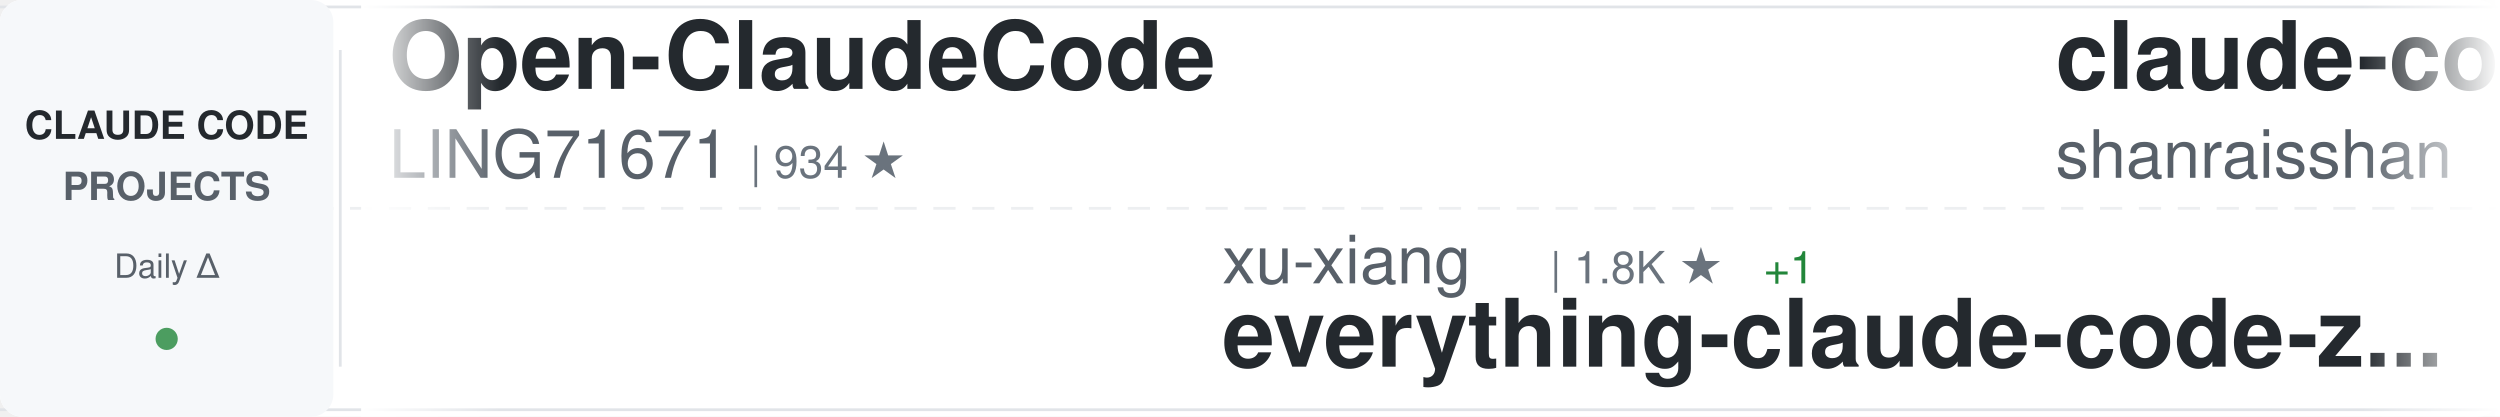
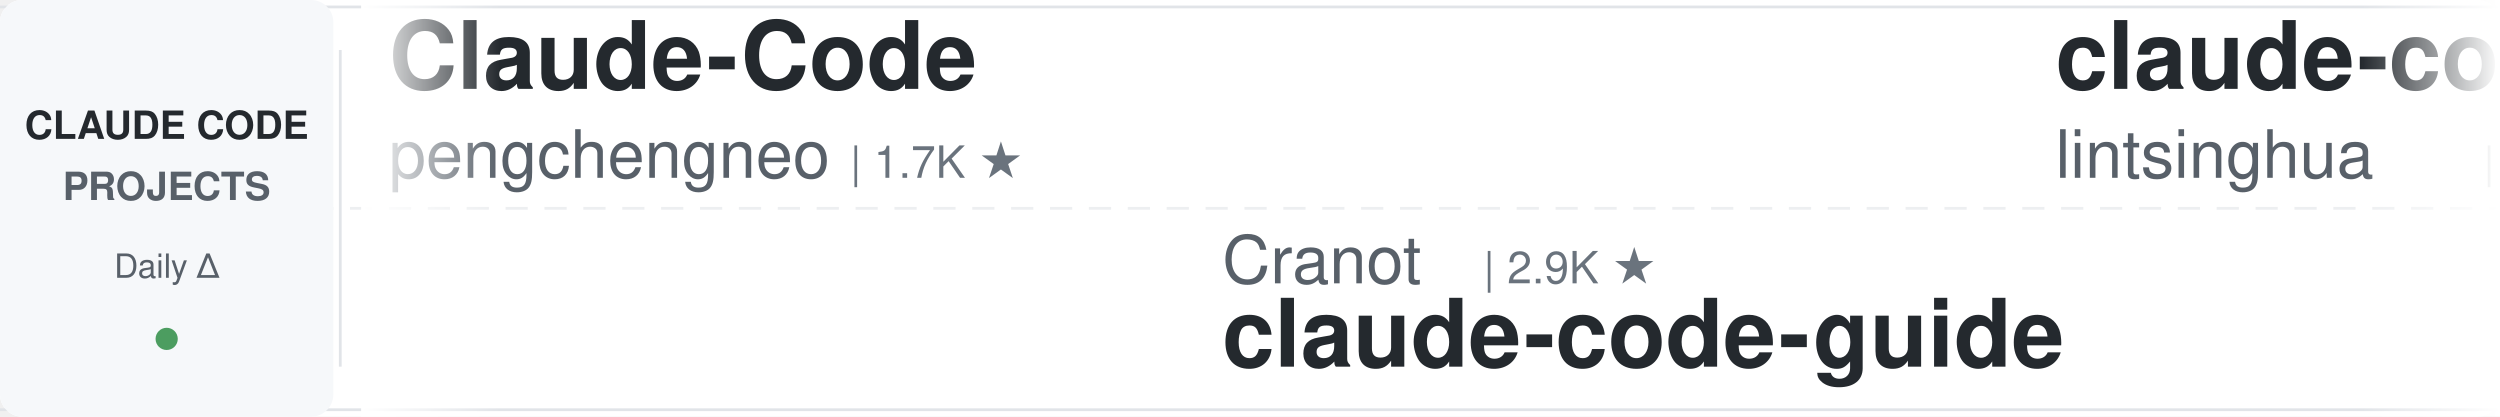
<svg xmlns="http://www.w3.org/2000/svg" width="900" height="150">
  <defs>
    <linearGradient id="awesomeLeftFade" x1="0%" y1="0%" x2="100%" y2="0%">
      <stop offset="0%" style="stop-color:#ffffff;stop-opacity:1" />
      <stop offset="100%" style="stop-color:#ffffff;stop-opacity:0" />
    </linearGradient>
    <linearGradient id="awesomeRightFade" x1="0%" y1="0%" x2="100%" y2="0%">
      <stop offset="0%" style="stop-color:#ffffff;stop-opacity:0" />
      <stop offset="100%" style="stop-color:#ffffff;stop-opacity:1" />
    </linearGradient>
  </defs>
  <rect width="900" height="150" fill="#ffffff" rx="8" />
  <rect x="0" y="2" width="900" height="1" fill="#e1e4e8" />
  <rect x="0" y="147" width="900" height="1" fill="#e1e4e8" />
  <line x1="0" y1="75" x2="900" y2="75" stroke="#e1e4e8" stroke-width="1" stroke-dasharray="8 6" opacity="0.6" />
  <rect x="0" y="0" width="120" height="150" fill="#f6f8fa" rx="8" />
  <text x="60" y="50" font-family="-apple-system, BlinkMacSystemFont, 'Segoe UI', Helvetica, Arial, sans-serif" font-size="14" font-weight="600" fill="#24292e" text-anchor="middle">CLAUDE CODE</text>
  <text x="60" y="72" font-family="-apple-system, BlinkMacSystemFont, 'Segoe UI', Helvetica, Arial, sans-serif" font-size="14" font-weight="600" fill="#586069" text-anchor="middle">PROJECTS</text>
  <text x="60" y="100" font-family="-apple-system, BlinkMacSystemFont, 'Segoe UI', Helvetica, Arial, sans-serif" font-size="12" font-weight="500" fill="#586069" text-anchor="middle">Daily Δ</text>
  <circle cx="60" cy="122" r="4" fill="#22863a" opacity="0.8" />
  <rect x="122" y="18" width="1" height="114" fill="#e1e4e8" />
  <clipPath id="awesomeTickerClip">
    <rect x="130" y="0" width="770" height="150" />
  </clipPath>
  <g clip-path="url(#awesomeTickerClip)">
    <g id="awesomeTickerItems">
      <animateTransform attributeName="transform" attributeType="XML" type="translate" from="0 0" to="-3000 0" dur="54s" repeatCount="indefinite" />
      <g transform="translate(0, 0)">
-         <text x="140" y="32" font-family="-apple-system, BlinkMacSystemFont, 'Segoe UI', Helvetica, Arial, sans-serif" font-size="34" font-weight="600" fill="#24292e">Open-ClaudeCode</text>
-         <text x="140" y="64" font-family="-apple-system, BlinkMacSystemFont, 'Segoe UI', Helvetica, Arial, sans-serif" font-size="24" font-weight="400" fill="#586069">LING71671</text>
-         <text x="270" y="64" font-family="-apple-system, BlinkMacSystemFont, 'Segoe UI', Helvetica, Arial, sans-serif" font-size="16" font-weight="500" fill="#6a737d">| 934 ★</text>
+         <text x="140" y="32" font-family="-apple-system, BlinkMacSystemFont, 'Segoe UI', Helvetica, Arial, sans-serif" font-size="34" font-weight="600" fill="#24292e">Claude-Code</text>
+         <text x="140" y="64" font-family="-apple-system, BlinkMacSystemFont, 'Segoe UI', Helvetica, Arial, sans-serif" font-size="24" font-weight="400" fill="#586069">pengchengneo</text>
+         <text x="306" y="64" font-family="-apple-system, BlinkMacSystemFont, 'Segoe UI', Helvetica, Arial, sans-serif" font-size="16" font-weight="500" fill="#6a737d">| 1.7K ★</text>
      </g>
      <g transform="translate(300, 0)">
-         <text x="140" y="102" font-family="-apple-system, BlinkMacSystemFont, 'Segoe UI', Helvetica, Arial, sans-serif" font-size="24" font-weight="400" fill="#586069">xu-xiang</text>
-         <text x="258" y="102" font-family="-apple-system, BlinkMacSystemFont, 'Segoe UI', Helvetica, Arial, sans-serif" font-size="16" font-weight="500" fill="#6a737d">| 1.8K ★</text>
-         <text x="335" y="102" font-family="-apple-system, BlinkMacSystemFont, 'Segoe UI', Helvetica, Arial, sans-serif" font-size="16" font-weight="500" fill="#22863a"> +1</text>
-         <text x="140" y="132" font-family="-apple-system, BlinkMacSystemFont, 'Segoe UI', Helvetica, Arial, sans-serif" font-size="34" font-weight="600" fill="#24292e">everything-claude-code-z...</text>
+         <text x="140" y="102" font-family="-apple-system, BlinkMacSystemFont, 'Segoe UI', Helvetica, Arial, sans-serif" font-size="24" font-weight="400" fill="#586069">Cranot</text>
+         <text x="234" y="102" font-family="-apple-system, BlinkMacSystemFont, 'Segoe UI', Helvetica, Arial, sans-serif" font-size="16" font-weight="500" fill="#6a737d">| 2.9K ★</text>
+         <text x="140" y="132" font-family="-apple-system, BlinkMacSystemFont, 'Segoe UI', Helvetica, Arial, sans-serif" font-size="34" font-weight="600" fill="#24292e">claude-code-guide</text>
      </g>
      <g transform="translate(600, 0)">
-         <text x="140" y="32" font-family="-apple-system, BlinkMacSystemFont, 'Segoe UI', Helvetica, Arial, sans-serif" font-size="34" font-weight="600" fill="#24292e">claude-code-best-practic...</text>
-         <text x="140" y="64" font-family="-apple-system, BlinkMacSystemFont, 'Segoe UI', Helvetica, Arial, sans-serif" font-size="24" font-weight="400" fill="#586069">shanraisshan</text>
-         <text x="306" y="64" font-family="-apple-system, BlinkMacSystemFont, 'Segoe UI', Helvetica, Arial, sans-serif" font-size="16" font-weight="500" fill="#6a737d">| 64.2K ★</text>
-         <text x="392" y="64" font-family="-apple-system, BlinkMacSystemFont, 'Segoe UI', Helvetica, Arial, sans-serif" font-size="16" font-weight="500" fill="#22863a"> +6</text>
+         <text x="140" y="32" font-family="-apple-system, BlinkMacSystemFont, 'Segoe UI', Helvetica, Arial, sans-serif" font-size="34" font-weight="600" fill="#24292e">claude-code-book</text>
+         <text x="140" y="64" font-family="-apple-system, BlinkMacSystemFont, 'Segoe UI', Helvetica, Arial, sans-serif" font-size="24" font-weight="400" fill="#586069">lintsinghua</text>
+         <text x="294" y="64" font-family="-apple-system, BlinkMacSystemFont, 'Segoe UI', Helvetica, Arial, sans-serif" font-size="16" font-weight="500" fill="#6a737d">| 4.1K ★</text>
      </g>
      <g transform="translate(900, 0)">
-         <text x="140" y="102" font-family="-apple-system, BlinkMacSystemFont, 'Segoe UI', Helvetica, Arial, sans-serif" font-size="24" font-weight="400" fill="#586069">xorespesp</text>
-         <text x="270" y="102" font-family="-apple-system, BlinkMacSystemFont, 'Segoe UI', Helvetica, Arial, sans-serif" font-size="16" font-weight="500" fill="#6a737d">| 231 ★</text>
+         <text x="140" y="102" font-family="-apple-system, BlinkMacSystemFont, 'Segoe UI', Helvetica, Arial, sans-serif" font-size="24" font-weight="400" fill="#586069">ykdojo</text>
+         <text x="234" y="102" font-family="-apple-system, BlinkMacSystemFont, 'Segoe UI', Helvetica, Arial, sans-serif" font-size="16" font-weight="500" fill="#6a737d">| 9.6K ★</text>
+         <text x="311" y="102" font-family="-apple-system, BlinkMacSystemFont, 'Segoe UI', Helvetica, Arial, sans-serif" font-size="16" font-weight="500" fill="#22863a"> +2</text>
+         <text x="140" y="132" font-family="-apple-system, BlinkMacSystemFont, 'Segoe UI', Helvetica, Arial, sans-serif" font-size="34" font-weight="600" fill="#24292e">claude-code-tips</text>
+       </g>
+       <g transform="translate(1200, 0)">
+         <text x="140" y="32" font-family="-apple-system, BlinkMacSystemFont, 'Segoe UI', Helvetica, Arial, sans-serif" font-size="34" font-weight="600" fill="#24292e">claude-code-workflows</text>
+         <text x="140" y="64" font-family="-apple-system, BlinkMacSystemFont, 'Segoe UI', Helvetica, Arial, sans-serif" font-size="24" font-weight="400" fill="#586069">OneRedOak</text>
+         <text x="270" y="64" font-family="-apple-system, BlinkMacSystemFont, 'Segoe UI', Helvetica, Arial, sans-serif" font-size="16" font-weight="500" fill="#6a737d">| 3.9K ★</text>
+         <text x="347" y="64" font-family="-apple-system, BlinkMacSystemFont, 'Segoe UI', Helvetica, Arial, sans-serif" font-size="16" font-weight="500" fill="#cb2431"> -1</text>
+       </g>
+       <g transform="translate(1500, 0)">
+         <text x="140" y="102" font-family="-apple-system, BlinkMacSystemFont, 'Segoe UI', Helvetica, Arial, sans-serif" font-size="24" font-weight="400" fill="#586069">SeemSeam</text>
+         <text x="258" y="102" font-family="-apple-system, BlinkMacSystemFont, 'Segoe UI', Helvetica, Arial, sans-serif" font-size="16" font-weight="500" fill="#6a737d">| 3.4K ★</text>
+         <text x="140" y="132" font-family="-apple-system, BlinkMacSystemFont, 'Segoe UI', Helvetica, Arial, sans-serif" font-size="34" font-weight="600" fill="#24292e">claude_codex_bridge</text>
+       </g>
+       <g transform="translate(1800, 0)">
+         <text x="140" y="32" font-family="-apple-system, BlinkMacSystemFont, 'Segoe UI', Helvetica, Arial, sans-serif" font-size="34" font-weight="600" fill="#24292e">Claude-Code</text>
+         <text x="140" y="64" font-family="-apple-system, BlinkMacSystemFont, 'Segoe UI', Helvetica, Arial, sans-serif" font-size="24" font-weight="400" fill="#586069">OrcaWhisper</text>
+         <text x="294" y="64" font-family="-apple-system, BlinkMacSystemFont, 'Segoe UI', Helvetica, Arial, sans-serif" font-size="16" font-weight="500" fill="#6a737d">| 87 ★</text>
+       </g>
+       <g transform="translate(2100, 0)">
+         <text x="140" y="102" font-family="-apple-system, BlinkMacSystemFont, 'Segoe UI', Helvetica, Arial, sans-serif" font-size="24" font-weight="400" fill="#586069">anthropics</text>
+         <text x="282" y="102" font-family="-apple-system, BlinkMacSystemFont, 'Segoe UI', Helvetica, Arial, sans-serif" font-size="16" font-weight="500" fill="#6a737d">| 5.8K ★</text>
+         <text x="359" y="102" font-family="-apple-system, BlinkMacSystemFont, 'Segoe UI', Helvetica, Arial, sans-serif" font-size="16" font-weight="500" fill="#22863a"> +8</text>
+         <text x="140" y="132" font-family="-apple-system, BlinkMacSystemFont, 'Segoe UI', Helvetica, Arial, sans-serif" font-size="34" font-weight="600" fill="#24292e">claude-code-security-rev...</text>
+       </g>
+       <g transform="translate(2400, 0)">
+         <text x="140" y="32" font-family="-apple-system, BlinkMacSystemFont, 'Segoe UI', Helvetica, Arial, sans-serif" font-size="34" font-weight="600" fill="#24292e">claude-code</text>
+         <text x="140" y="64" font-family="-apple-system, BlinkMacSystemFont, 'Segoe UI', Helvetica, Arial, sans-serif" font-size="24" font-weight="400" fill="#586069">T-Lab-CUHKSZ</text>
+         <text x="306" y="64" font-family="-apple-system, BlinkMacSystemFont, 'Segoe UI', Helvetica, Arial, sans-serif" font-size="16" font-weight="500" fill="#6a737d">| 328 ★</text>
+       </g>
+       <g transform="translate(2700, 0)">
+         <text x="140" y="102" font-family="-apple-system, BlinkMacSystemFont, 'Segoe UI', Helvetica, Arial, sans-serif" font-size="24" font-weight="400" fill="#586069">freestylefly</text>
+         <text x="306" y="102" font-family="-apple-system, BlinkMacSystemFont, 'Segoe UI', Helvetica, Arial, sans-serif" font-size="16" font-weight="500" fill="#6a737d">| 128 ★</text>
        <text x="140" y="132" font-family="-apple-system, BlinkMacSystemFont, 'Segoe UI', Helvetica, Arial, sans-serif" font-size="34" font-weight="600" fill="#24292e">claude-code</text>
      </g>
-       <g transform="translate(1200, 0)">
-         <text x="140" y="32" font-family="-apple-system, BlinkMacSystemFont, 'Segoe UI', Helvetica, Arial, sans-serif" font-size="34" font-weight="600" fill="#24292e">claude-code</text>
-         <text x="140" y="64" font-family="-apple-system, BlinkMacSystemFont, 'Segoe UI', Helvetica, Arial, sans-serif" font-size="24" font-weight="400" fill="#586069">alex000kim</text>
-         <text x="282" y="64" font-family="-apple-system, BlinkMacSystemFont, 'Segoe UI', Helvetica, Arial, sans-serif" font-size="16" font-weight="500" fill="#6a737d">| 231 ★</text>
-       </g>
-       <g transform="translate(1500, 0)">
-         <text x="140" y="102" font-family="-apple-system, BlinkMacSystemFont, 'Segoe UI', Helvetica, Arial, sans-serif" font-size="24" font-weight="400" fill="#586069">liuup</text>
-         <text x="222" y="102" font-family="-apple-system, BlinkMacSystemFont, 'Segoe UI', Helvetica, Arial, sans-serif" font-size="16" font-weight="500" fill="#6a737d">| 3.7K ★</text>
-         <text x="299" y="102" font-family="-apple-system, BlinkMacSystemFont, 'Segoe UI', Helvetica, Arial, sans-serif" font-size="16" font-weight="500" fill="#22863a"> +3</text>
-         <text x="140" y="132" font-family="-apple-system, BlinkMacSystemFont, 'Segoe UI', Helvetica, Arial, sans-serif" font-size="34" font-weight="600" fill="#24292e">claude-code-analysis</text>
-       </g>
-       <g transform="translate(1800, 0)">
-         <text x="140" y="32" font-family="-apple-system, BlinkMacSystemFont, 'Segoe UI', Helvetica, Arial, sans-serif" font-size="34" font-weight="600" fill="#24292e">ralph-claude-code</text>
-         <text x="140" y="64" font-family="-apple-system, BlinkMacSystemFont, 'Segoe UI', Helvetica, Arial, sans-serif" font-size="24" font-weight="400" fill="#586069">frankbria</text>
-         <text x="270" y="64" font-family="-apple-system, BlinkMacSystemFont, 'Segoe UI', Helvetica, Arial, sans-serif" font-size="16" font-weight="500" fill="#6a737d">| 9.6K ★</text>
-         <text x="347" y="64" font-family="-apple-system, BlinkMacSystemFont, 'Segoe UI', Helvetica, Arial, sans-serif" font-size="16" font-weight="500" fill="#22863a"> +3</text>
-       </g>
-       <g transform="translate(2100, 0)">
-         <text x="140" y="102" font-family="-apple-system, BlinkMacSystemFont, 'Segoe UI', Helvetica, Arial, sans-serif" font-size="24" font-weight="400" fill="#586069">zstmfhy</text>
-         <text x="246" y="102" font-family="-apple-system, BlinkMacSystemFont, 'Segoe UI', Helvetica, Arial, sans-serif" font-size="16" font-weight="500" fill="#6a737d">| 190 ★</text>
-         <text x="140" y="132" font-family="-apple-system, BlinkMacSystemFont, 'Segoe UI', Helvetica, Arial, sans-serif" font-size="34" font-weight="600" fill="#24292e">Claude-code</text>
-       </g>
-       <g transform="translate(2400, 0)">
-         <text x="140" y="32" font-family="-apple-system, BlinkMacSystemFont, 'Segoe UI', Helvetica, Arial, sans-serif" font-size="34" font-weight="600" fill="#24292e">oh-my-claudecode</text>
-         <text x="140" y="64" font-family="-apple-system, BlinkMacSystemFont, 'Segoe UI', Helvetica, Arial, sans-serif" font-size="24" font-weight="400" fill="#586069">Yeachan-Heo</text>
-         <text x="294" y="64" font-family="-apple-system, BlinkMacSystemFont, 'Segoe UI', Helvetica, Arial, sans-serif" font-size="16" font-weight="500" fill="#6a737d">| 38.4K ★</text>
-         <text x="380" y="64" font-family="-apple-system, BlinkMacSystemFont, 'Segoe UI', Helvetica, Arial, sans-serif" font-size="16" font-weight="500" fill="#22863a"> +4</text>
-       </g>
-       <g transform="translate(2700, 0)">
-         <text x="140" y="102" font-family="-apple-system, BlinkMacSystemFont, 'Segoe UI', Helvetica, Arial, sans-serif" font-size="24" font-weight="400" fill="#586069">centminmod</text>
-         <text x="282" y="102" font-family="-apple-system, BlinkMacSystemFont, 'Segoe UI', Helvetica, Arial, sans-serif" font-size="16" font-weight="500" fill="#6a737d">| 2.6K ★</text>
-         <text x="359" y="102" font-family="-apple-system, BlinkMacSystemFont, 'Segoe UI', Helvetica, Arial, sans-serif" font-size="16" font-weight="500" fill="#22863a"> +3</text>
-         <text x="140" y="132" font-family="-apple-system, BlinkMacSystemFont, 'Segoe UI', Helvetica, Arial, sans-serif" font-size="34" font-weight="600" fill="#24292e">my-claude-code-setup</text>
-       </g>
      <g transform="translate(3000, 0)">
-         <text x="140" y="32" font-family="-apple-system, BlinkMacSystemFont, 'Segoe UI', Helvetica, Arial, sans-serif" font-size="34" font-weight="600" fill="#24292e">Open-ClaudeCode</text>
-         <text x="140" y="64" font-family="-apple-system, BlinkMacSystemFont, 'Segoe UI', Helvetica, Arial, sans-serif" font-size="24" font-weight="400" fill="#586069">LING71671</text>
-         <text x="270" y="64" font-family="-apple-system, BlinkMacSystemFont, 'Segoe UI', Helvetica, Arial, sans-serif" font-size="16" font-weight="500" fill="#6a737d">| 934 ★</text>
+         <text x="140" y="32" font-family="-apple-system, BlinkMacSystemFont, 'Segoe UI', Helvetica, Arial, sans-serif" font-size="34" font-weight="600" fill="#24292e">Claude-Code</text>
+         <text x="140" y="64" font-family="-apple-system, BlinkMacSystemFont, 'Segoe UI', Helvetica, Arial, sans-serif" font-size="24" font-weight="400" fill="#586069">pengchengneo</text>
+         <text x="306" y="64" font-family="-apple-system, BlinkMacSystemFont, 'Segoe UI', Helvetica, Arial, sans-serif" font-size="16" font-weight="500" fill="#6a737d">| 1.7K ★</text>
      </g>
      <g transform="translate(3300, 0)">
-         <text x="140" y="102" font-family="-apple-system, BlinkMacSystemFont, 'Segoe UI', Helvetica, Arial, sans-serif" font-size="24" font-weight="400" fill="#586069">xu-xiang</text>
-         <text x="258" y="102" font-family="-apple-system, BlinkMacSystemFont, 'Segoe UI', Helvetica, Arial, sans-serif" font-size="16" font-weight="500" fill="#6a737d">| 1.8K ★</text>
-         <text x="335" y="102" font-family="-apple-system, BlinkMacSystemFont, 'Segoe UI', Helvetica, Arial, sans-serif" font-size="16" font-weight="500" fill="#22863a"> +1</text>
-         <text x="140" y="132" font-family="-apple-system, BlinkMacSystemFont, 'Segoe UI', Helvetica, Arial, sans-serif" font-size="34" font-weight="600" fill="#24292e">everything-claude-code-z...</text>
+         <text x="140" y="102" font-family="-apple-system, BlinkMacSystemFont, 'Segoe UI', Helvetica, Arial, sans-serif" font-size="24" font-weight="400" fill="#586069">Cranot</text>
+         <text x="234" y="102" font-family="-apple-system, BlinkMacSystemFont, 'Segoe UI', Helvetica, Arial, sans-serif" font-size="16" font-weight="500" fill="#6a737d">| 2.9K ★</text>
+         <text x="140" y="132" font-family="-apple-system, BlinkMacSystemFont, 'Segoe UI', Helvetica, Arial, sans-serif" font-size="34" font-weight="600" fill="#24292e">claude-code-guide</text>
      </g>
      <g transform="translate(3600, 0)">
-         <text x="140" y="32" font-family="-apple-system, BlinkMacSystemFont, 'Segoe UI', Helvetica, Arial, sans-serif" font-size="34" font-weight="600" fill="#24292e">claude-code-best-practic...</text>
-         <text x="140" y="64" font-family="-apple-system, BlinkMacSystemFont, 'Segoe UI', Helvetica, Arial, sans-serif" font-size="24" font-weight="400" fill="#586069">shanraisshan</text>
-         <text x="306" y="64" font-family="-apple-system, BlinkMacSystemFont, 'Segoe UI', Helvetica, Arial, sans-serif" font-size="16" font-weight="500" fill="#6a737d">| 64.2K ★</text>
-         <text x="392" y="64" font-family="-apple-system, BlinkMacSystemFont, 'Segoe UI', Helvetica, Arial, sans-serif" font-size="16" font-weight="500" fill="#22863a"> +6</text>
+         <text x="140" y="32" font-family="-apple-system, BlinkMacSystemFont, 'Segoe UI', Helvetica, Arial, sans-serif" font-size="34" font-weight="600" fill="#24292e">claude-code-book</text>
+         <text x="140" y="64" font-family="-apple-system, BlinkMacSystemFont, 'Segoe UI', Helvetica, Arial, sans-serif" font-size="24" font-weight="400" fill="#586069">lintsinghua</text>
+         <text x="294" y="64" font-family="-apple-system, BlinkMacSystemFont, 'Segoe UI', Helvetica, Arial, sans-serif" font-size="16" font-weight="500" fill="#6a737d">| 4.1K ★</text>
      </g>
      <g transform="translate(3900, 0)">
-         <text x="140" y="102" font-family="-apple-system, BlinkMacSystemFont, 'Segoe UI', Helvetica, Arial, sans-serif" font-size="24" font-weight="400" fill="#586069">xorespesp</text>
-         <text x="270" y="102" font-family="-apple-system, BlinkMacSystemFont, 'Segoe UI', Helvetica, Arial, sans-serif" font-size="16" font-weight="500" fill="#6a737d">| 231 ★</text>
-         <text x="140" y="132" font-family="-apple-system, BlinkMacSystemFont, 'Segoe UI', Helvetica, Arial, sans-serif" font-size="34" font-weight="600" fill="#24292e">claude-code</text>
+         <text x="140" y="102" font-family="-apple-system, BlinkMacSystemFont, 'Segoe UI', Helvetica, Arial, sans-serif" font-size="24" font-weight="400" fill="#586069">ykdojo</text>
+         <text x="234" y="102" font-family="-apple-system, BlinkMacSystemFont, 'Segoe UI', Helvetica, Arial, sans-serif" font-size="16" font-weight="500" fill="#6a737d">| 9.6K ★</text>
+         <text x="311" y="102" font-family="-apple-system, BlinkMacSystemFont, 'Segoe UI', Helvetica, Arial, sans-serif" font-size="16" font-weight="500" fill="#22863a"> +2</text>
+         <text x="140" y="132" font-family="-apple-system, BlinkMacSystemFont, 'Segoe UI', Helvetica, Arial, sans-serif" font-size="34" font-weight="600" fill="#24292e">claude-code-tips</text>
      </g>
    </g>
  </g>
  <rect x="130" y="0" width="50" height="150" fill="url(#awesomeLeftFade)" />
  <rect x="850" y="0" width="50" height="150" fill="url(#awesomeRightFade)" />
</svg>
